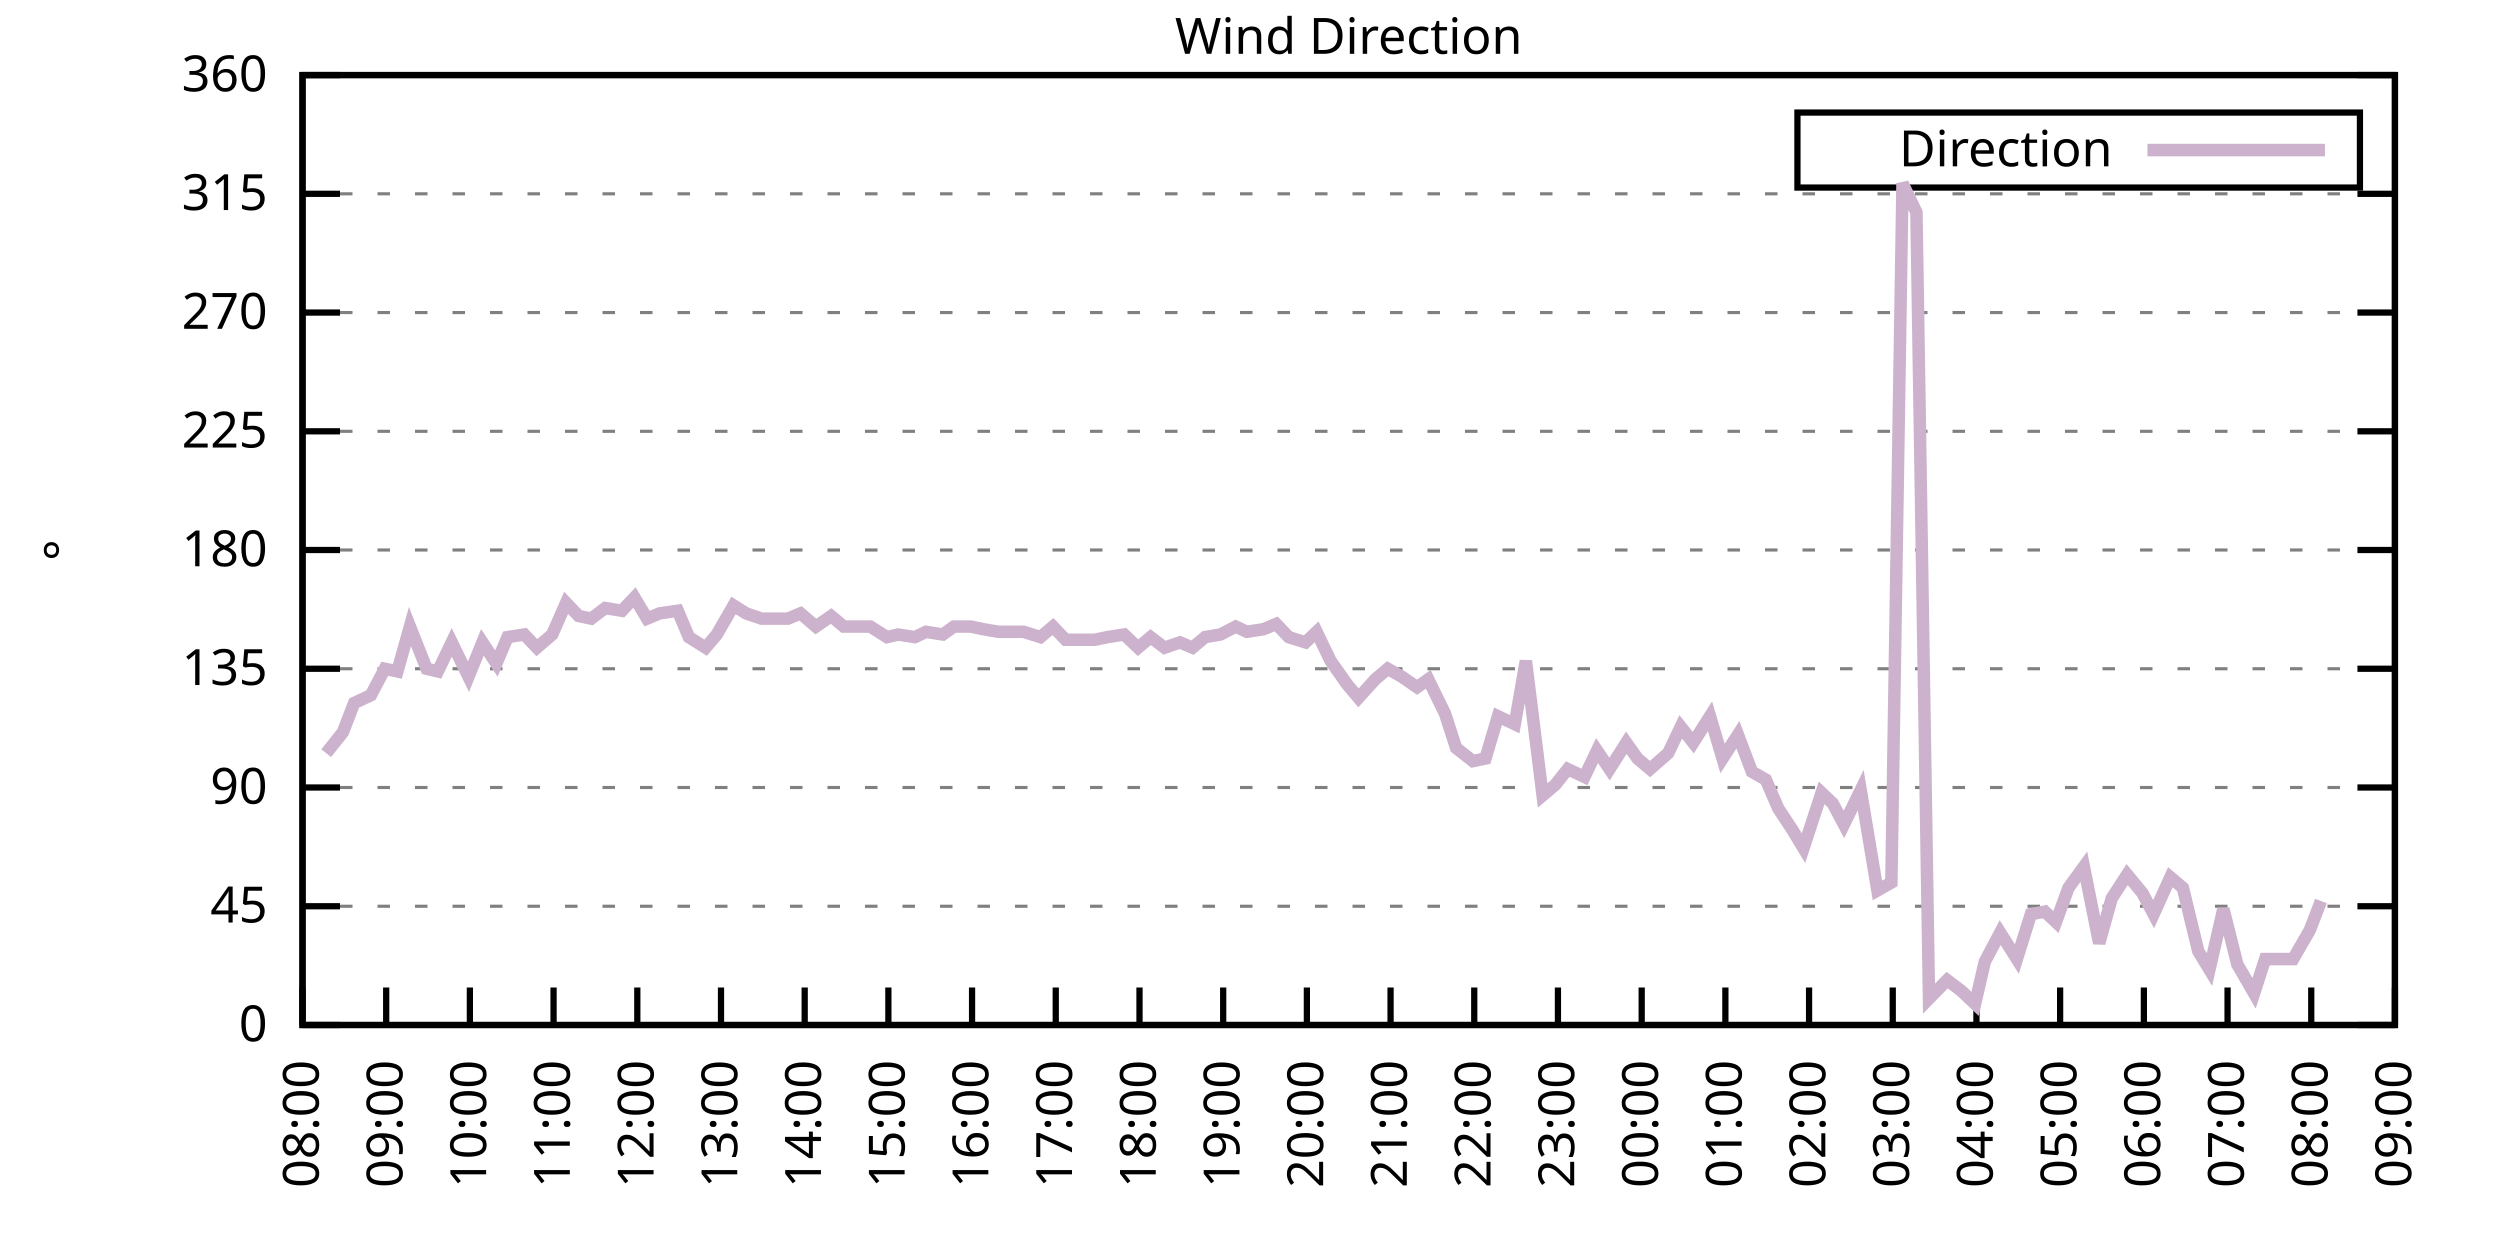
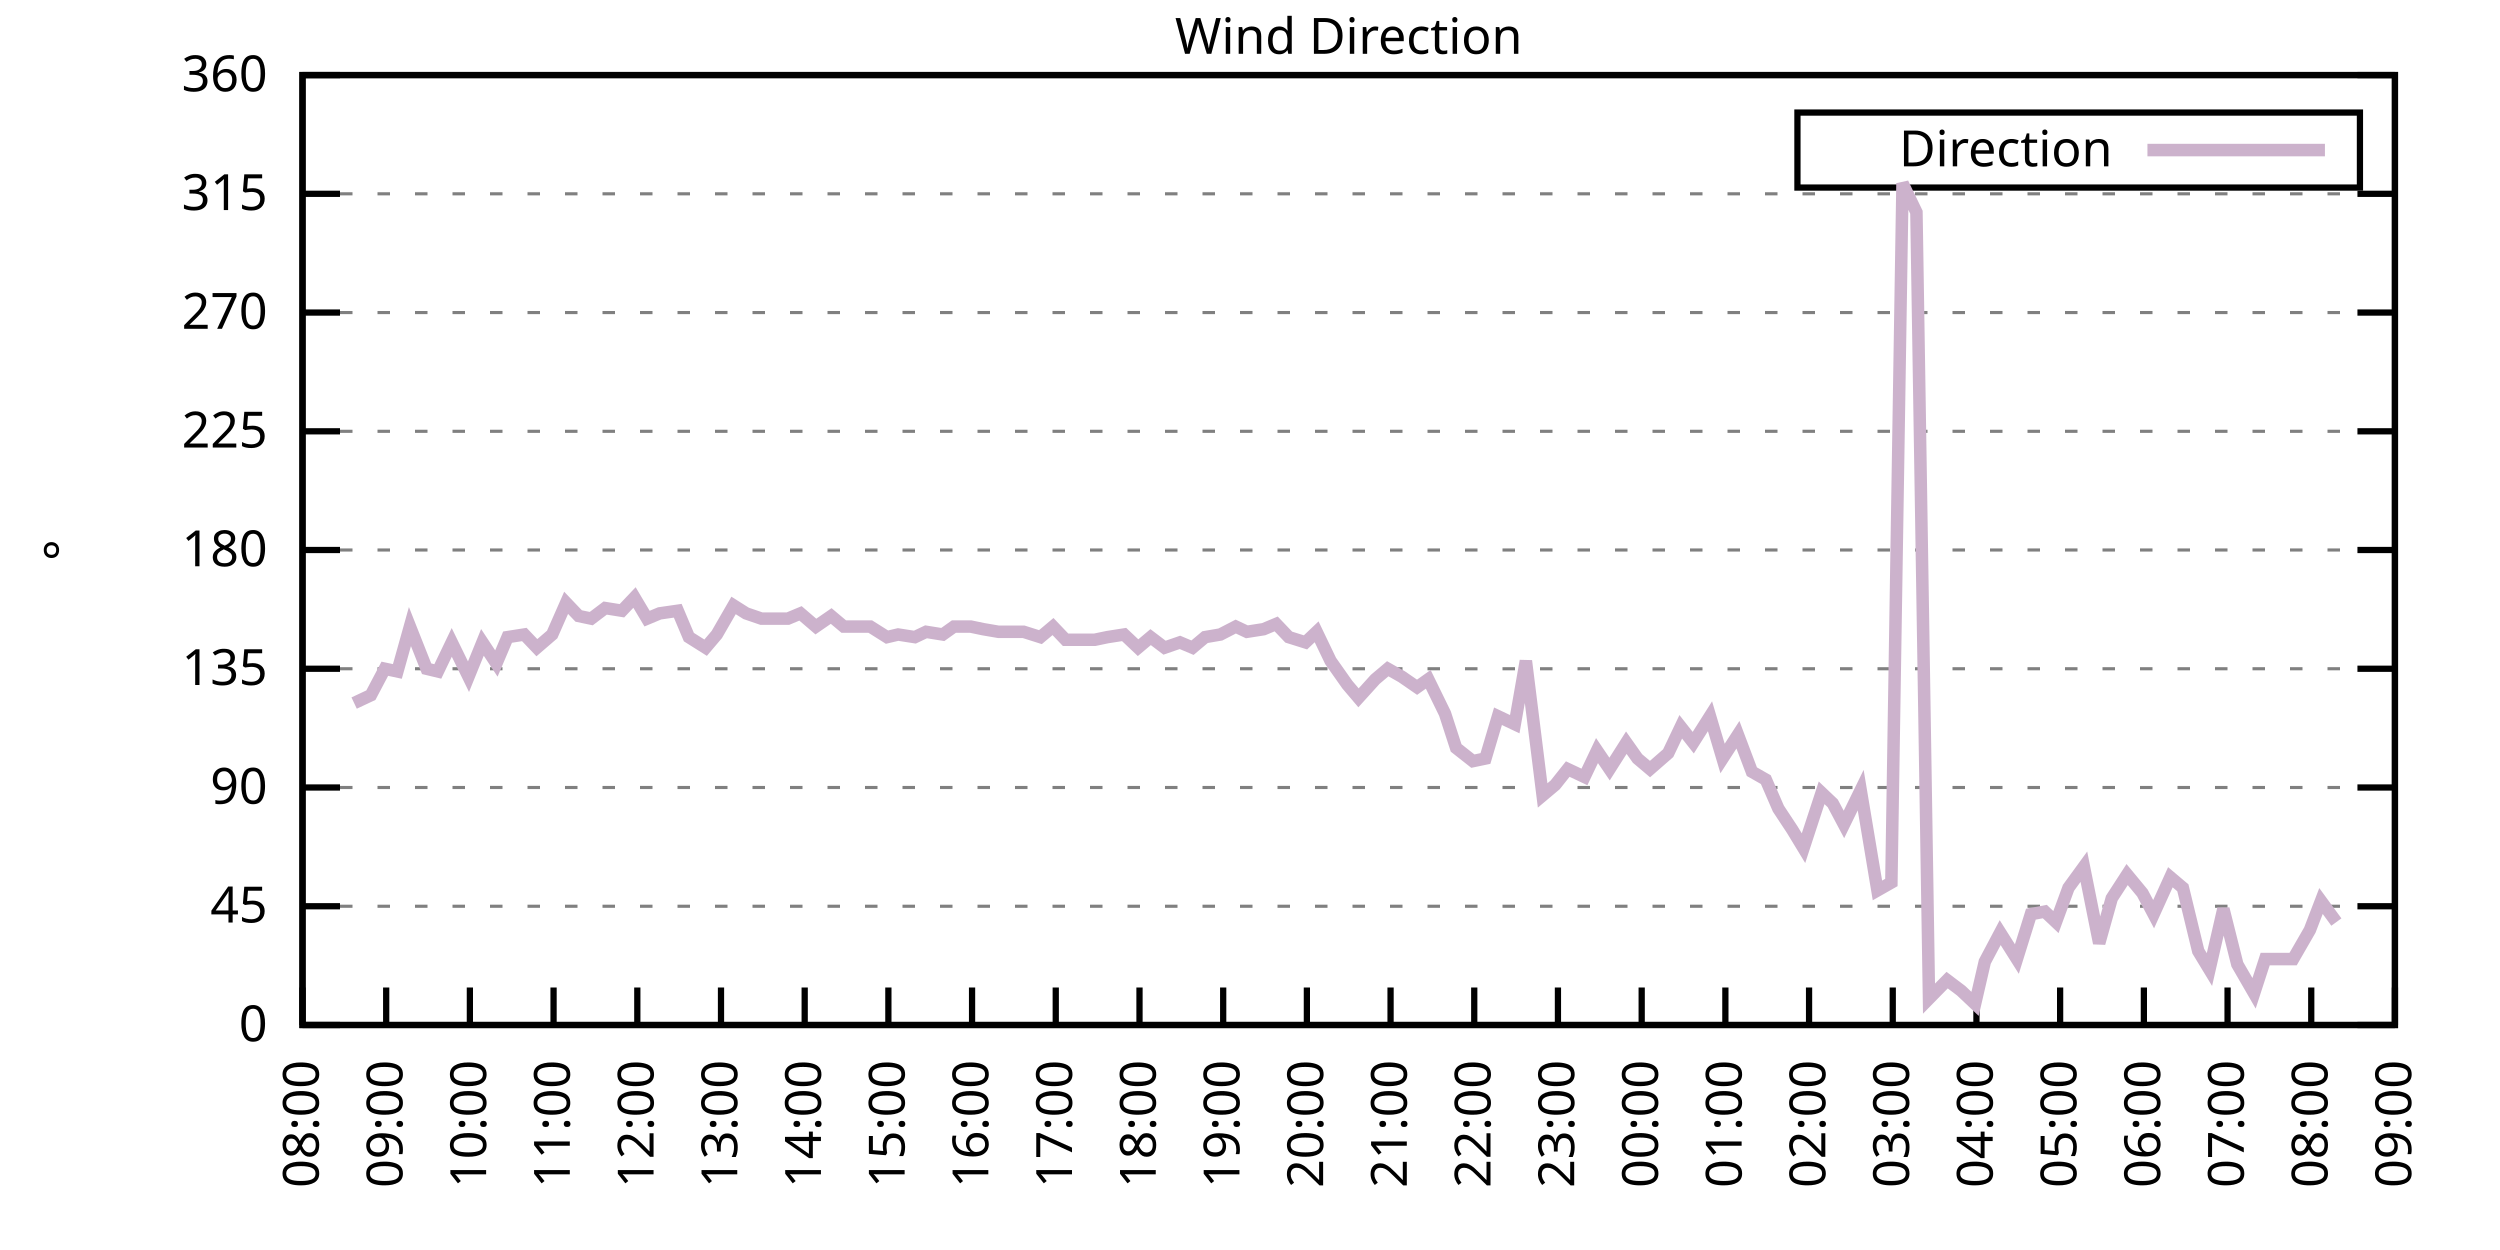
<svg xmlns="http://www.w3.org/2000/svg" xmlns:xlink="http://www.w3.org/1999/xlink" width="400" height="200" viewBox="0 0 400 200">
  <g id="gnuplot_canvas">
    <rect x="0" y="0" width="400" height="200" fill="none" />
    <defs>
      <circle id="gpDot" r="0.5" stroke-width="0.5" stroke="currentColor" />
      <path id="gpPt0" stroke-width="0.333" stroke="currentColor" d="M-1,0 h2 M0,-1 v2" />
      <path id="gpPt1" stroke-width="0.333" stroke="currentColor" d="M-1,-1 L1,1 M1,-1 L-1,1" />
      <path id="gpPt2" stroke-width="0.333" stroke="currentColor" d="M-1,0 L1,0 M0,-1 L0,1 M-1,-1 L1,1 M-1,1 L1,-1" />
      <rect id="gpPt3" stroke-width="0.333" stroke="currentColor" x="-1" y="-1" width="2" height="2" />
      <rect id="gpPt4" stroke-width="0.333" stroke="currentColor" fill="currentColor" x="-1" y="-1" width="2" height="2" />
      <circle id="gpPt5" stroke-width="0.333" stroke="currentColor" cx="0" cy="0" r="1" />
      <use xlink:href="#gpPt5" id="gpPt6" fill="currentColor" stroke="none" />
      <path id="gpPt7" stroke-width="0.333" stroke="currentColor" d="M0,-1.33 L-1.33,0.67 L1.33,0.67 z" />
      <use xlink:href="#gpPt7" id="gpPt8" fill="currentColor" stroke="none" />
      <use xlink:href="#gpPt7" id="gpPt9" stroke="currentColor" transform="rotate(180)" />
      <use xlink:href="#gpPt9" id="gpPt10" fill="currentColor" stroke="none" />
      <use xlink:href="#gpPt3" id="gpPt11" stroke="currentColor" transform="rotate(45)" />
      <use xlink:href="#gpPt11" id="gpPt12" fill="currentColor" stroke="none" />
      <path id="gpPt13" stroke-width="0.333" stroke="currentColor" d="M0,1.330 L1.265,0.411 L0.782,-1.067 L-0.782,-1.076 L-1.265,0.411 z" />
      <use xlink:href="#gpPt13" id="gpPt14" fill="currentColor" stroke="none" />
      <filter id="textbox" filterUnits="objectBoundingBox" x="0" y="0" height="1" width="1">
        <feFlood flood-color="white" flood-opacity="1" result="bgnd" />
        <feComposite in="SourceGraphic" in2="bgnd" operator="atop" />
      </filter>
      <filter id="greybox" filterUnits="objectBoundingBox" x="0" y="0" height="1" width="1">
        <feFlood flood-color="lightgrey" flood-opacity="1" result="grey" />
        <feComposite in="SourceGraphic" in2="grey" operator="atop" />
      </filter>
    </defs>
    <g fill="none" color="white" stroke="currentColor" stroke-width="1.00" stroke-linecap="butt" stroke-linejoin="miter">
</g>
    <g fill="none" color="black" stroke="currentColor" stroke-width="1.00" stroke-linecap="butt" stroke-linejoin="miter">
      <g stroke="none" shape-rendering="crispEdges">
        <polygon fill="rgb(255, 255, 255)" points="48.40,164.00 383.18,164.00 383.18,12.02 48.40,12.02 " />
      </g>
    </g>
    <g fill="none" color="black" stroke="currentColor" stroke-width="1.00" stroke-linecap="butt" stroke-linejoin="miter">
</g>
    <g fill="none" color="black" stroke="black" stroke-width="0.50" stroke-linecap="butt" stroke-linejoin="miter">
</g>
    <g fill="none" color="gray" stroke="currentColor" stroke-width="0.50" stroke-linecap="butt" stroke-linejoin="miter">
      <path stroke="gray" stroke-dasharray="2,4" class="gridline" d="M48.40,164.00 L383.19,164.00  " />
    </g>
    <g fill="none" color="gray" stroke="gray" stroke-width="1.00" stroke-linecap="butt" stroke-linejoin="miter">
</g>
    <g fill="none" color="black" stroke="currentColor" stroke-width="1.00" stroke-linecap="butt" stroke-linejoin="miter">
      <path stroke="black" d="M48.40,164.00 L54.40,164.00 M383.19,164.00 L377.19,164.00  " />
      <g transform="translate(42.80,166.60)" stroke="none" fill="black" font-family="Sans" font-size="8.00" text-anchor="end">
        <text>
          <tspan font-family="Sans"> 0</tspan>
        </text>
      </g>
    </g>
    <g fill="none" color="black" stroke="currentColor" stroke-width="1.00" stroke-linecap="butt" stroke-linejoin="miter">
</g>
    <g fill="none" color="black" stroke="black" stroke-width="0.50" stroke-linecap="butt" stroke-linejoin="miter">
</g>
    <g fill="none" color="gray" stroke="currentColor" stroke-width="0.50" stroke-linecap="butt" stroke-linejoin="miter">
      <path stroke="gray" stroke-dasharray="2,4" class="gridline" d="M48.40,145.00 L383.19,145.00  " />
    </g>
    <g fill="none" color="gray" stroke="gray" stroke-width="1.00" stroke-linecap="butt" stroke-linejoin="miter">
</g>
    <g fill="none" color="black" stroke="currentColor" stroke-width="1.00" stroke-linecap="butt" stroke-linejoin="miter">
      <path stroke="black" d="M48.40,145.00 L54.40,145.00 M383.19,145.00 L377.19,145.00  " />
      <g transform="translate(42.80,147.60)" stroke="none" fill="black" font-family="Sans" font-size="8.00" text-anchor="end">
        <text>
          <tspan font-family="Sans"> 45</tspan>
        </text>
      </g>
    </g>
    <g fill="none" color="black" stroke="currentColor" stroke-width="1.00" stroke-linecap="butt" stroke-linejoin="miter">
</g>
    <g fill="none" color="black" stroke="black" stroke-width="0.50" stroke-linecap="butt" stroke-linejoin="miter">
</g>
    <g fill="none" color="gray" stroke="currentColor" stroke-width="0.50" stroke-linecap="butt" stroke-linejoin="miter">
      <path stroke="gray" stroke-dasharray="2,4" class="gridline" d="M48.40,126.00 L383.19,126.00  " />
    </g>
    <g fill="none" color="gray" stroke="gray" stroke-width="1.00" stroke-linecap="butt" stroke-linejoin="miter">
</g>
    <g fill="none" color="black" stroke="currentColor" stroke-width="1.00" stroke-linecap="butt" stroke-linejoin="miter">
      <path stroke="black" d="M48.40,126.00 L54.40,126.00 M383.19,126.00 L377.19,126.00  " />
      <g transform="translate(42.80,128.60)" stroke="none" fill="black" font-family="Sans" font-size="8.00" text-anchor="end">
        <text>
          <tspan font-family="Sans"> 90</tspan>
        </text>
      </g>
    </g>
    <g fill="none" color="black" stroke="currentColor" stroke-width="1.00" stroke-linecap="butt" stroke-linejoin="miter">
</g>
    <g fill="none" color="black" stroke="black" stroke-width="0.50" stroke-linecap="butt" stroke-linejoin="miter">
</g>
    <g fill="none" color="gray" stroke="currentColor" stroke-width="0.50" stroke-linecap="butt" stroke-linejoin="miter">
      <path stroke="gray" stroke-dasharray="2,4" class="gridline" d="M48.40,107.00 L383.19,107.00  " />
    </g>
    <g fill="none" color="gray" stroke="gray" stroke-width="1.00" stroke-linecap="butt" stroke-linejoin="miter">
</g>
    <g fill="none" color="black" stroke="currentColor" stroke-width="1.00" stroke-linecap="butt" stroke-linejoin="miter">
      <path stroke="black" d="M48.40,107.00 L54.40,107.00 M383.19,107.00 L377.19,107.00  " />
      <g transform="translate(42.80,109.60)" stroke="none" fill="black" font-family="Sans" font-size="8.00" text-anchor="end">
        <text>
          <tspan font-family="Sans"> 135</tspan>
        </text>
      </g>
    </g>
    <g fill="none" color="black" stroke="currentColor" stroke-width="1.00" stroke-linecap="butt" stroke-linejoin="miter">
</g>
    <g fill="none" color="black" stroke="black" stroke-width="0.50" stroke-linecap="butt" stroke-linejoin="miter">
</g>
    <g fill="none" color="gray" stroke="currentColor" stroke-width="0.50" stroke-linecap="butt" stroke-linejoin="miter">
      <path stroke="gray" stroke-dasharray="2,4" class="gridline" d="M48.40,88.00 L383.19,88.00  " />
    </g>
    <g fill="none" color="gray" stroke="gray" stroke-width="1.00" stroke-linecap="butt" stroke-linejoin="miter">
</g>
    <g fill="none" color="black" stroke="currentColor" stroke-width="1.00" stroke-linecap="butt" stroke-linejoin="miter">
      <path stroke="black" d="M48.40,88.00 L54.40,88.00 M383.19,88.00 L377.19,88.00  " />
      <g transform="translate(42.80,90.60)" stroke="none" fill="black" font-family="Sans" font-size="8.00" text-anchor="end">
        <text>
          <tspan font-family="Sans"> 180</tspan>
        </text>
      </g>
    </g>
    <g fill="none" color="black" stroke="currentColor" stroke-width="1.00" stroke-linecap="butt" stroke-linejoin="miter">
</g>
    <g fill="none" color="black" stroke="black" stroke-width="0.50" stroke-linecap="butt" stroke-linejoin="miter">
</g>
    <g fill="none" color="gray" stroke="currentColor" stroke-width="0.50" stroke-linecap="butt" stroke-linejoin="miter">
      <path stroke="gray" stroke-dasharray="2,4" class="gridline" d="M48.40,69.01 L383.19,69.01  " />
    </g>
    <g fill="none" color="gray" stroke="gray" stroke-width="1.00" stroke-linecap="butt" stroke-linejoin="miter">
</g>
    <g fill="none" color="black" stroke="currentColor" stroke-width="1.00" stroke-linecap="butt" stroke-linejoin="miter">
      <path stroke="black" d="M48.40,69.01 L54.40,69.01 M383.19,69.01 L377.19,69.01  " />
      <g transform="translate(42.80,71.61)" stroke="none" fill="black" font-family="Sans" font-size="8.00" text-anchor="end">
        <text>
          <tspan font-family="Sans"> 225</tspan>
        </text>
      </g>
    </g>
    <g fill="none" color="black" stroke="currentColor" stroke-width="1.00" stroke-linecap="butt" stroke-linejoin="miter">
</g>
    <g fill="none" color="black" stroke="black" stroke-width="0.50" stroke-linecap="butt" stroke-linejoin="miter">
</g>
    <g fill="none" color="gray" stroke="currentColor" stroke-width="0.50" stroke-linecap="butt" stroke-linejoin="miter">
      <path stroke="gray" stroke-dasharray="2,4" class="gridline" d="M48.40,50.01 L383.19,50.01  " />
    </g>
    <g fill="none" color="gray" stroke="gray" stroke-width="1.00" stroke-linecap="butt" stroke-linejoin="miter">
</g>
    <g fill="none" color="black" stroke="currentColor" stroke-width="1.00" stroke-linecap="butt" stroke-linejoin="miter">
      <path stroke="black" d="M48.40,50.01 L54.40,50.01 M383.19,50.01 L377.19,50.01  " />
      <g transform="translate(42.80,52.61)" stroke="none" fill="black" font-family="Sans" font-size="8.00" text-anchor="end">
        <text>
          <tspan font-family="Sans"> 270</tspan>
        </text>
      </g>
    </g>
    <g fill="none" color="black" stroke="currentColor" stroke-width="1.00" stroke-linecap="butt" stroke-linejoin="miter">
</g>
    <g fill="none" color="black" stroke="black" stroke-width="0.50" stroke-linecap="butt" stroke-linejoin="miter">
</g>
    <g fill="none" color="gray" stroke="currentColor" stroke-width="0.50" stroke-linecap="butt" stroke-linejoin="miter">
      <path stroke="gray" stroke-dasharray="2,4" class="gridline" d="M48.40,31.01 L383.19,31.01  " />
    </g>
    <g fill="none" color="gray" stroke="gray" stroke-width="1.00" stroke-linecap="butt" stroke-linejoin="miter">
</g>
    <g fill="none" color="black" stroke="currentColor" stroke-width="1.00" stroke-linecap="butt" stroke-linejoin="miter">
      <path stroke="black" d="M48.40,31.01 L54.40,31.01 M383.19,31.01 L377.19,31.01  " />
      <g transform="translate(42.80,33.61)" stroke="none" fill="black" font-family="Sans" font-size="8.00" text-anchor="end">
        <text>
          <tspan font-family="Sans"> 315</tspan>
        </text>
      </g>
    </g>
    <g fill="none" color="black" stroke="currentColor" stroke-width="1.00" stroke-linecap="butt" stroke-linejoin="miter">
</g>
    <g fill="none" color="black" stroke="black" stroke-width="0.50" stroke-linecap="butt" stroke-linejoin="miter">
</g>
    <g fill="none" color="gray" stroke="currentColor" stroke-width="0.50" stroke-linecap="butt" stroke-linejoin="miter">
      <path stroke="gray" stroke-dasharray="2,4" class="gridline" d="M48.40,12.01 L383.19,12.01  " />
    </g>
    <g fill="none" color="gray" stroke="gray" stroke-width="1.00" stroke-linecap="butt" stroke-linejoin="miter">
</g>
    <g fill="none" color="black" stroke="currentColor" stroke-width="1.00" stroke-linecap="butt" stroke-linejoin="miter">
      <path stroke="black" d="M48.40,12.01 L54.40,12.01 M383.19,12.01 L377.19,12.01  " />
      <g transform="translate(42.80,14.61)" stroke="none" fill="black" font-family="Sans" font-size="8.00" text-anchor="end">
        <text>
          <tspan font-family="Sans"> 360</tspan>
        </text>
      </g>
    </g>
    <g fill="none" color="black" stroke="currentColor" stroke-width="1.00" stroke-linecap="butt" stroke-linejoin="miter">
      <path stroke="black" d="M48.40,164.00 L48.40,158.00  " />
      <g transform="translate(51.00,169.60) rotate(270.00)" stroke="none" fill="black" font-family="Sans" font-size="8.00" text-anchor="end">
        <text>
          <tspan font-family="Sans">08:00</tspan>
        </text>
      </g>
    </g>
    <g fill="none" color="black" stroke="currentColor" stroke-width="1.00" stroke-linecap="butt" stroke-linejoin="miter">
      <path stroke="black" d="M61.79,164.00 L61.79,158.00  " />
      <g transform="translate(64.39,169.60) rotate(270.00)" stroke="none" fill="black" font-family="Sans" font-size="8.00" text-anchor="end">
        <text>
          <tspan font-family="Sans">09:00</tspan>
        </text>
      </g>
    </g>
    <g fill="none" color="black" stroke="currentColor" stroke-width="1.00" stroke-linecap="butt" stroke-linejoin="miter">
      <path stroke="black" d="M75.18,164.00 L75.18,158.00  " />
      <g transform="translate(77.78,169.60) rotate(270.00)" stroke="none" fill="black" font-family="Sans" font-size="8.00" text-anchor="end">
        <text>
          <tspan font-family="Sans">10:00</tspan>
        </text>
      </g>
    </g>
    <g fill="none" color="black" stroke="currentColor" stroke-width="1.00" stroke-linecap="butt" stroke-linejoin="miter">
      <path stroke="black" d="M88.57,164.00 L88.57,158.00  " />
      <g transform="translate(91.17,169.60) rotate(270.00)" stroke="none" fill="black" font-family="Sans" font-size="8.00" text-anchor="end">
        <text>
          <tspan font-family="Sans">11:00</tspan>
        </text>
      </g>
    </g>
    <g fill="none" color="black" stroke="currentColor" stroke-width="1.00" stroke-linecap="butt" stroke-linejoin="miter">
      <path stroke="black" d="M101.97,164.00 L101.97,158.00  " />
      <g transform="translate(104.57,169.60) rotate(270.00)" stroke="none" fill="black" font-family="Sans" font-size="8.00" text-anchor="end">
        <text>
          <tspan font-family="Sans">12:00</tspan>
        </text>
      </g>
    </g>
    <g fill="none" color="black" stroke="currentColor" stroke-width="1.00" stroke-linecap="butt" stroke-linejoin="miter">
      <path stroke="black" d="M115.36,164.00 L115.36,158.00  " />
      <g transform="translate(117.96,169.60) rotate(270.00)" stroke="none" fill="black" font-family="Sans" font-size="8.00" text-anchor="end">
        <text>
          <tspan font-family="Sans">13:00</tspan>
        </text>
      </g>
    </g>
    <g fill="none" color="black" stroke="currentColor" stroke-width="1.00" stroke-linecap="butt" stroke-linejoin="miter">
      <path stroke="black" d="M128.75,164.00 L128.75,158.00  " />
      <g transform="translate(131.35,169.60) rotate(270.00)" stroke="none" fill="black" font-family="Sans" font-size="8.00" text-anchor="end">
        <text>
          <tspan font-family="Sans">14:00</tspan>
        </text>
      </g>
    </g>
    <g fill="none" color="black" stroke="currentColor" stroke-width="1.00" stroke-linecap="butt" stroke-linejoin="miter">
      <path stroke="black" d="M142.14,164.00 L142.14,158.00  " />
      <g transform="translate(144.74,169.60) rotate(270.00)" stroke="none" fill="black" font-family="Sans" font-size="8.00" text-anchor="end">
        <text>
          <tspan font-family="Sans">15:00</tspan>
        </text>
      </g>
    </g>
    <g fill="none" color="black" stroke="currentColor" stroke-width="1.00" stroke-linecap="butt" stroke-linejoin="miter">
      <path stroke="black" d="M155.53,164.00 L155.53,158.00  " />
      <g transform="translate(158.13,169.60) rotate(270.00)" stroke="none" fill="black" font-family="Sans" font-size="8.00" text-anchor="end">
        <text>
          <tspan font-family="Sans">16:00</tspan>
        </text>
      </g>
    </g>
    <g fill="none" color="black" stroke="currentColor" stroke-width="1.00" stroke-linecap="butt" stroke-linejoin="miter">
      <path stroke="black" d="M168.92,164.00 L168.92,158.00  " />
      <g transform="translate(171.52,169.60) rotate(270.00)" stroke="none" fill="black" font-family="Sans" font-size="8.00" text-anchor="end">
        <text>
          <tspan font-family="Sans">17:00</tspan>
        </text>
      </g>
    </g>
    <g fill="none" color="black" stroke="currentColor" stroke-width="1.00" stroke-linecap="butt" stroke-linejoin="miter">
      <path stroke="black" d="M182.32,164.00 L182.32,158.00  " />
      <g transform="translate(184.92,169.60) rotate(270.00)" stroke="none" fill="black" font-family="Sans" font-size="8.00" text-anchor="end">
        <text>
          <tspan font-family="Sans">18:00</tspan>
        </text>
      </g>
    </g>
    <g fill="none" color="black" stroke="currentColor" stroke-width="1.00" stroke-linecap="butt" stroke-linejoin="miter">
      <path stroke="black" d="M195.71,164.00 L195.71,158.00  " />
      <g transform="translate(198.31,169.60) rotate(270.00)" stroke="none" fill="black" font-family="Sans" font-size="8.00" text-anchor="end">
        <text>
          <tspan font-family="Sans">19:00</tspan>
        </text>
      </g>
    </g>
    <g fill="none" color="black" stroke="currentColor" stroke-width="1.00" stroke-linecap="butt" stroke-linejoin="miter">
      <path stroke="black" d="M209.10,164.00 L209.10,158.00  " />
      <g transform="translate(211.70,169.60) rotate(270.00)" stroke="none" fill="black" font-family="Sans" font-size="8.00" text-anchor="end">
        <text>
          <tspan font-family="Sans">20:00</tspan>
        </text>
      </g>
    </g>
    <g fill="none" color="black" stroke="currentColor" stroke-width="1.00" stroke-linecap="butt" stroke-linejoin="miter">
      <path stroke="black" d="M222.49,164.00 L222.49,158.00  " />
      <g transform="translate(225.09,169.60) rotate(270.00)" stroke="none" fill="black" font-family="Sans" font-size="8.00" text-anchor="end">
        <text>
          <tspan font-family="Sans">21:00</tspan>
        </text>
      </g>
    </g>
    <g fill="none" color="black" stroke="currentColor" stroke-width="1.00" stroke-linecap="butt" stroke-linejoin="miter">
      <path stroke="black" d="M235.88,164.00 L235.88,158.00  " />
      <g transform="translate(238.48,169.60) rotate(270.00)" stroke="none" fill="black" font-family="Sans" font-size="8.00" text-anchor="end">
        <text>
          <tspan font-family="Sans">22:00</tspan>
        </text>
      </g>
    </g>
    <g fill="none" color="black" stroke="currentColor" stroke-width="1.00" stroke-linecap="butt" stroke-linejoin="miter">
      <path stroke="black" d="M249.27,164.00 L249.27,158.00  " />
      <g transform="translate(251.87,169.60) rotate(270.00)" stroke="none" fill="black" font-family="Sans" font-size="8.00" text-anchor="end">
        <text>
          <tspan font-family="Sans">23:00</tspan>
        </text>
      </g>
    </g>
    <g fill="none" color="black" stroke="currentColor" stroke-width="1.00" stroke-linecap="butt" stroke-linejoin="miter">
      <path stroke="black" d="M262.67,164.00 L262.67,158.00  " />
      <g transform="translate(265.27,169.60) rotate(270.00)" stroke="none" fill="black" font-family="Sans" font-size="8.00" text-anchor="end">
        <text>
          <tspan font-family="Sans">00:00</tspan>
        </text>
      </g>
    </g>
    <g fill="none" color="black" stroke="currentColor" stroke-width="1.00" stroke-linecap="butt" stroke-linejoin="miter">
      <path stroke="black" d="M276.06,164.00 L276.06,158.00  " />
      <g transform="translate(278.66,169.60) rotate(270.00)" stroke="none" fill="black" font-family="Sans" font-size="8.00" text-anchor="end">
        <text>
          <tspan font-family="Sans">01:00</tspan>
        </text>
      </g>
    </g>
    <g fill="none" color="black" stroke="currentColor" stroke-width="1.00" stroke-linecap="butt" stroke-linejoin="miter">
      <path stroke="black" d="M289.45,164.00 L289.45,158.00  " />
      <g transform="translate(292.05,169.60) rotate(270.00)" stroke="none" fill="black" font-family="Sans" font-size="8.00" text-anchor="end">
        <text>
          <tspan font-family="Sans">02:00</tspan>
        </text>
      </g>
    </g>
    <g fill="none" color="black" stroke="currentColor" stroke-width="1.00" stroke-linecap="butt" stroke-linejoin="miter">
      <path stroke="black" d="M302.84,164.00 L302.84,158.00  " />
      <g transform="translate(305.44,169.60) rotate(270.00)" stroke="none" fill="black" font-family="Sans" font-size="8.00" text-anchor="end">
        <text>
          <tspan font-family="Sans">03:00</tspan>
        </text>
      </g>
    </g>
    <g fill="none" color="black" stroke="currentColor" stroke-width="1.00" stroke-linecap="butt" stroke-linejoin="miter">
      <path stroke="black" d="M316.23,164.00 L316.23,158.00  " />
      <g transform="translate(318.83,169.60) rotate(270.00)" stroke="none" fill="black" font-family="Sans" font-size="8.00" text-anchor="end">
        <text>
          <tspan font-family="Sans">04:00</tspan>
        </text>
      </g>
    </g>
    <g fill="none" color="black" stroke="currentColor" stroke-width="1.00" stroke-linecap="butt" stroke-linejoin="miter">
      <path stroke="black" d="M329.62,164.00 L329.62,158.00  " />
      <g transform="translate(332.22,169.60) rotate(270.00)" stroke="none" fill="black" font-family="Sans" font-size="8.00" text-anchor="end">
        <text>
          <tspan font-family="Sans">05:00</tspan>
        </text>
      </g>
    </g>
    <g fill="none" color="black" stroke="currentColor" stroke-width="1.00" stroke-linecap="butt" stroke-linejoin="miter">
      <path stroke="black" d="M343.02,164.00 L343.02,158.00  " />
      <g transform="translate(345.62,169.60) rotate(270.00)" stroke="none" fill="black" font-family="Sans" font-size="8.00" text-anchor="end">
        <text>
          <tspan font-family="Sans">06:00</tspan>
        </text>
      </g>
    </g>
    <g fill="none" color="black" stroke="currentColor" stroke-width="1.00" stroke-linecap="butt" stroke-linejoin="miter">
      <path stroke="black" d="M356.41,164.00 L356.41,158.00  " />
      <g transform="translate(359.01,169.60) rotate(270.00)" stroke="none" fill="black" font-family="Sans" font-size="8.00" text-anchor="end">
        <text>
          <tspan font-family="Sans">07:00</tspan>
        </text>
      </g>
    </g>
    <g fill="none" color="black" stroke="currentColor" stroke-width="1.00" stroke-linecap="butt" stroke-linejoin="miter">
      <path stroke="black" d="M369.80,164.00 L369.80,158.00  " />
      <g transform="translate(372.40,169.60) rotate(270.00)" stroke="none" fill="black" font-family="Sans" font-size="8.00" text-anchor="end">
        <text>
          <tspan font-family="Sans">08:00</tspan>
        </text>
      </g>
    </g>
    <g fill="none" color="black" stroke="currentColor" stroke-width="1.00" stroke-linecap="butt" stroke-linejoin="miter">
      <path stroke="black" d="M383.19,164.00 L383.19,158.00  " />
      <g transform="translate(385.79,169.60) rotate(270.00)" stroke="none" fill="black" font-family="Sans" font-size="8.00" text-anchor="end">
        <text>
          <tspan font-family="Sans">09:00</tspan>
        </text>
      </g>
    </g>
    <g fill="none" color="black" stroke="currentColor" stroke-width="1.00" stroke-linecap="butt" stroke-linejoin="miter">
</g>
    <g fill="none" color="black" stroke="currentColor" stroke-width="1.00" stroke-linecap="butt" stroke-linejoin="miter">
      <path stroke="black" d="M48.40,12.01 L48.40,164.00 L383.19,164.00 L383.19,12.01 L48.40,12.01 Z  " />
    </g>
    <g fill="none" color="black" stroke="currentColor" stroke-width="1.00" stroke-linecap="butt" stroke-linejoin="miter">
</g>
    <g fill="none" color="black" stroke="currentColor" stroke-width="1.00" stroke-linecap="butt" stroke-linejoin="miter">
      <path stroke="black" d="M287.59,30.01 L287.59,18.01 L377.59,18.01 L377.59,30.01 L287.59,30.01 Z  " />
    </g>
    <g id="Wind_direction_plot_1">
      <g fill="none" color="white" stroke="black" stroke-width="2.00" stroke-linecap="butt" stroke-linejoin="miter">
</g>
      <g fill="none" color="black" stroke="currentColor" stroke-width="2.00" stroke-linecap="butt" stroke-linejoin="miter">
        <g transform="translate(337.99,26.61)" stroke="none" fill="black" font-family="Sans" font-size="8.00" text-anchor="end">
          <text>
            <tspan font-family="Sans">Direction</tspan>
          </text>
        </g>
      </g>
      <g fill="none" color="black" stroke="currentColor" stroke-width="2.00" stroke-linecap="butt" stroke-linejoin="miter">
-         <path stroke="rgb(204, 178, 204)" d="M343.59,24.01 L371.99,24.01 M52.19,120.51 L54.87,117.14 L56.66,112.49 L59.34,111.23 L61.57,107.00 L63.58,107.43   L65.59,100.25 L68.26,107.00 L70.05,107.43 L72.28,102.78 L74.96,108.27 L77.19,102.78 L79.42,106.16 L81.21,101.94   L83.89,101.52 L85.90,103.63 L88.35,101.52 L90.58,96.45 L92.59,98.56 L94.60,98.98 L96.83,97.29 L99.51,97.72   L101.52,95.60 L103.53,98.98 L105.54,98.14 L108.44,97.72 L110.22,101.94 L112.90,103.63 L114.69,101.52 L117.37,96.87   L119.38,98.14 L121.83,98.98 L123.84,98.98 L126.07,98.98 L128.08,98.14 L130.54,100.25 L132.99,98.56 L135.00,100.25   L137.23,100.25 L139.24,100.25 L141.92,101.94 L143.70,101.52 L146.38,101.94 L148.17,101.09 L150.85,101.52 L152.63,100.25   L155.31,100.25 L157.32,100.67 L159.77,101.09 L161.78,101.09 L163.79,101.09 L166.47,101.94 L168.48,100.25 L170.49,102.36   L173.17,102.36 L175.17,102.36 L177.18,101.94 L179.86,101.52 L182.09,103.63 L184.10,101.94 L186.33,103.63 L188.79,102.78   L190.80,103.63 L192.81,101.94 L195.26,101.52 L197.72,100.25 L199.50,101.09 L202.18,100.67 L204.19,99.83 L206.20,101.94   L208.88,102.78 L210.66,101.09 L212.89,105.74 L215.57,109.54 L217.36,111.65 L220.04,108.69 L222.04,107.00 L224.28,108.27   L226.73,109.96 L228.52,108.69 L231.20,114.18 L232.98,119.67 L235.66,121.78 L237.67,121.36 L239.68,114.60 L242.36,115.87   L244.14,105.74 L246.82,127.27 L248.83,125.58 L250.84,123.05 L253.51,124.31 L255.52,120.09 L257.53,123.05 L260.21,118.83   L262.00,121.36 L264.00,123.05 L266.91,120.51 L268.92,116.29 L270.92,118.83 L273.60,114.60 L275.61,121.36 L278.07,117.56   L280.30,123.47 L282.53,124.74 L284.54,129.38 L286.77,132.76 L288.56,135.71 L291.46,126.85 L293.24,128.54 L295.03,131.91   L297.71,126.42 L300.39,142.47 L302.62,141.20 L304.40,29.32 L306.63,33.96 L308.64,159.78 L311.54,156.82 L313.78,158.51   L316.01,160.62 L317.57,153.87 L320.03,149.22 L322.70,153.45 L324.94,146.27 L327.17,145.85 L328.95,147.53 L330.96,142.05   L333.42,138.67 L335.87,150.91 L337.88,143.73 L340.34,139.93 L342.79,142.89 L344.58,146.27 L347.26,140.36 L349.26,142.05   L351.72,152.18 L353.51,155.13 L355.74,145.42 L357.97,154.29 L360.65,158.93 L362.43,153.45 L365.11,153.45 L366.90,153.45   L369.58,148.80 L371.36,144.16  " />
+         <path stroke="rgb(204, 178, 204)" d="M343.59,24.01 L371.99,24.01 M56.66,112.49 L59.34,111.23 L61.57,107.00 L63.58,107.43 L65.59,100.25 L68.26,107.00   L70.05,107.43 L72.28,102.78 L74.96,108.27 L77.19,102.78 L79.42,106.16 L81.21,101.94 L83.89,101.52 L85.90,103.63   L88.35,101.52 L90.58,96.45 L92.59,98.56 L94.60,98.98 L96.83,97.29 L99.51,97.72 L101.52,95.60 L103.53,98.98   L105.54,98.14 L108.44,97.72 L110.22,101.94 L112.90,103.63 L114.69,101.52 L117.37,96.87 L119.38,98.14 L121.83,98.98   L123.84,98.98 L126.07,98.98 L128.08,98.14 L130.54,100.25 L132.99,98.56 L135.00,100.25 L137.23,100.25 L139.24,100.25   L141.92,101.94 L143.70,101.52 L146.38,101.94 L148.17,101.09 L150.85,101.52 L152.63,100.25 L155.31,100.25 L157.32,100.67   L159.77,101.09 L161.78,101.09 L163.79,101.09 L166.47,101.94 L168.48,100.25 L170.49,102.36 L173.17,102.36 L175.17,102.36   L177.18,101.94 L179.86,101.52 L182.09,103.63 L184.10,101.94 L186.33,103.63 L188.79,102.78 L190.80,103.63 L192.81,101.94   L195.26,101.52 L197.72,100.25 L199.50,101.09 L202.18,100.67 L204.19,99.83 L206.20,101.94 L208.88,102.78 L210.66,101.09   L212.89,105.74 L215.57,109.54 L217.36,111.65 L220.04,108.69 L222.04,107.00 L224.28,108.27 L226.73,109.96 L228.52,108.69   L231.20,114.18 L232.98,119.67 L235.66,121.78 L237.67,121.36 L239.68,114.60 L242.36,115.87 L244.14,105.74 L246.82,127.27   L248.83,125.58 L250.84,123.05 L253.51,124.31 L255.52,120.09 L257.53,123.05 L260.21,118.83 L262.00,121.36 L264.00,123.05   L266.91,120.51 L268.92,116.29 L270.92,118.83 L273.60,114.60 L275.61,121.36 L278.07,117.56 L280.30,123.47 L282.53,124.74   L284.54,129.38 L286.77,132.76 L288.56,135.71 L291.46,126.85 L293.24,128.54 L295.03,131.91 L297.71,126.42 L300.39,142.47   L302.62,141.20 L304.40,29.32 L306.63,33.96 L308.64,159.78 L311.54,156.82 L313.78,158.51 L316.01,160.62 L317.57,153.87   L320.03,149.22 L322.70,153.45 L324.94,146.27 L327.17,145.85 L328.95,147.53 L330.96,142.05 L333.42,138.67 L335.87,150.91   L337.88,143.73 L340.34,139.93 L342.79,142.89 L344.58,146.27 L347.26,140.36 L349.26,142.05 L351.72,152.18 L353.51,155.13   L355.74,145.42 L357.97,154.29 L360.65,158.93 L362.43,153.45 L365.11,153.45 L366.90,153.45 L369.58,148.80 L371.36,144.16   L373.82,147.53  " />
      </g>
    </g>
    <g fill="none" color="black" stroke="currentColor" stroke-width="2.00" stroke-linecap="butt" stroke-linejoin="miter">
</g>
    <g fill="none" color="black" stroke="black" stroke-width="1.00" stroke-linecap="butt" stroke-linejoin="miter">
</g>
    <g fill="none" color="black" stroke="currentColor" stroke-width="1.00" stroke-linecap="butt" stroke-linejoin="miter">
      <path stroke="black" d="M48.40,12.01 L48.40,164.00 L383.19,164.00 L383.19,12.01 L48.40,12.01 Z  " />
      <g transform="translate(12.80,88.01) rotate(270.00)" stroke="none" fill="black" font-family="Sans" font-size="8.00" text-anchor="middle">
        <text>
          <tspan font-family="Sans">°</tspan>
        </text>
      </g>
    </g>
    <g fill="none" color="black" stroke="currentColor" stroke-width="1.00" stroke-linecap="butt" stroke-linejoin="miter">
</g>
    <g fill="none" color="black" stroke="currentColor" stroke-width="1.00" stroke-linecap="butt" stroke-linejoin="miter">
      <g transform="translate(215.79,8.61)" stroke="none" fill="black" font-family="Sans" font-size="8.00" text-anchor="middle">
        <text>
          <tspan font-family="Sans">Wind Direction</tspan>
        </text>
      </g>
    </g>
    <g fill="none" color="black" stroke="currentColor" stroke-width="1.00" stroke-linecap="butt" stroke-linejoin="miter">
</g>
  </g>
</svg>
